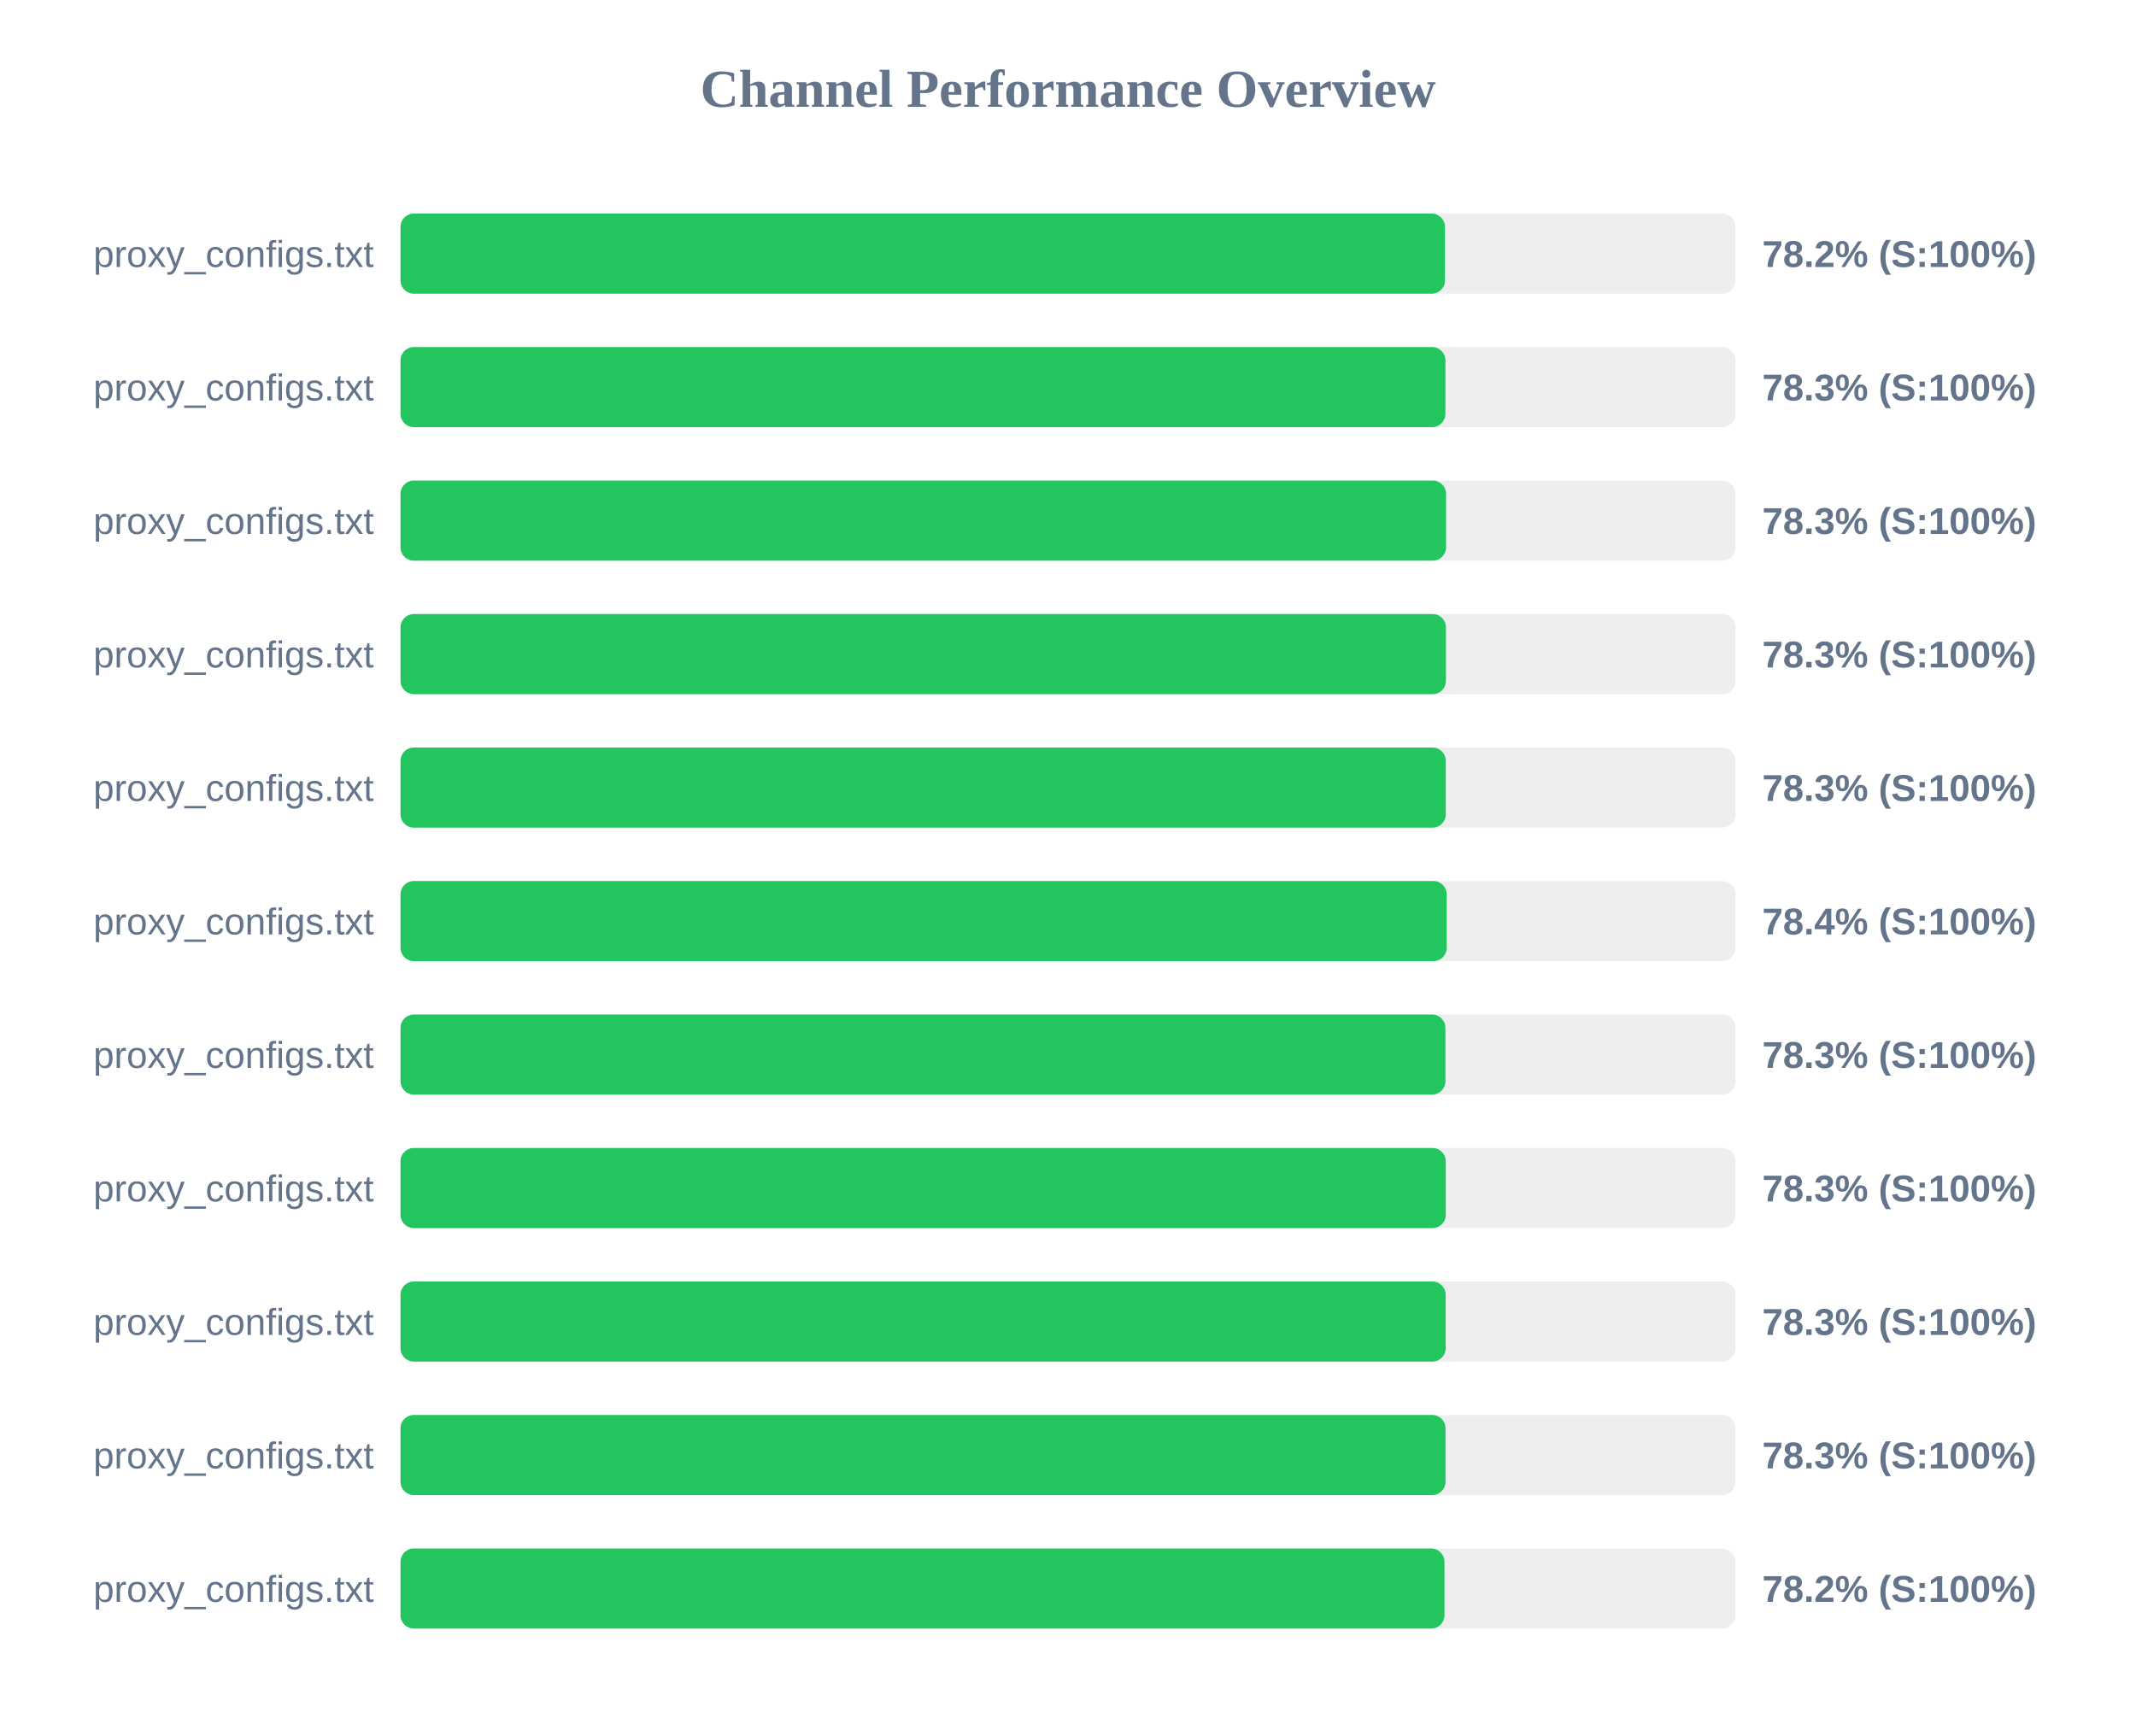
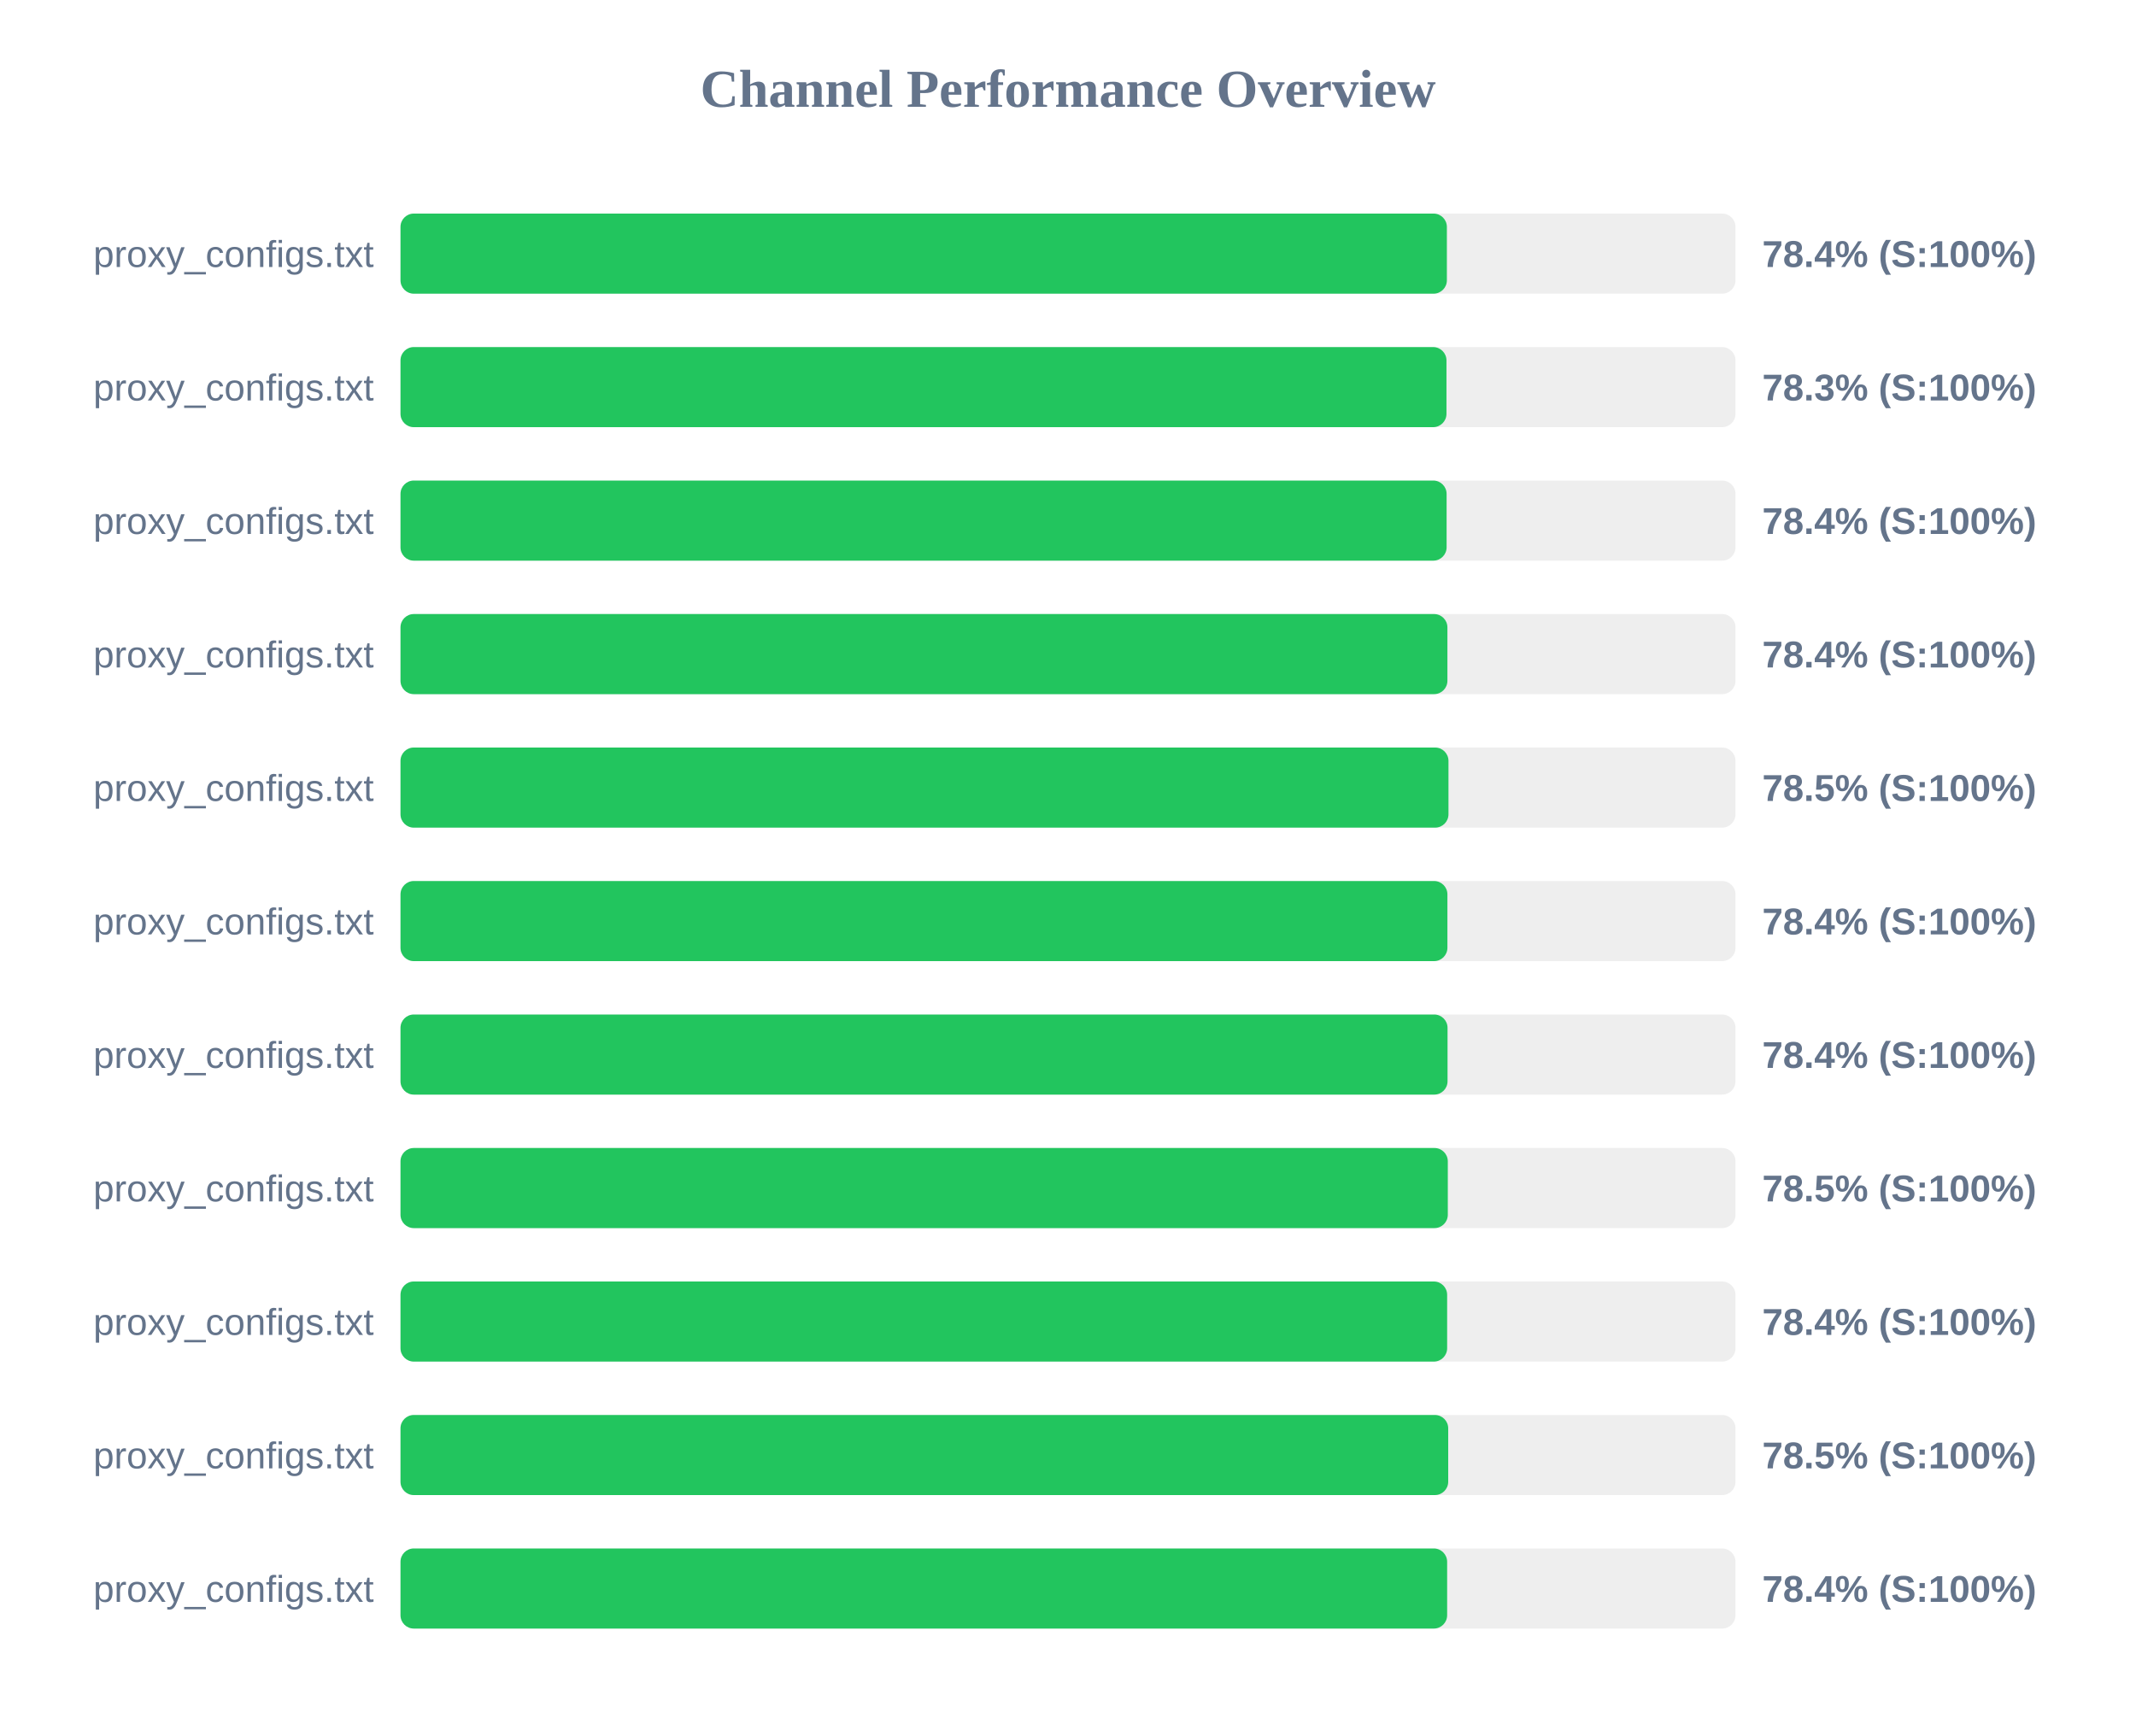
<svg xmlns="http://www.w3.org/2000/svg" width="800" height="650" version="1.1">
  <style>
        .row { font: 14px Arial; fill: #64748b; }
        .score { font: bold 14px Arial; fill: #64748b; }
    </style>
  <text x="400" y="40" text-anchor="middle" font-size="20px" font-weight="bold" fill="#64748b">Channel Performance Overview</text>
  <rect x="150" y="80" width="500" height="30" fill="#eee" rx="5" />
-   <rect x="150" y="80" width="391.2" height="30" fill="#22c55e" rx="5" />
+   <rect x="150" y="80" width="391.9" height="30" fill="#22c55e" rx="5" />
  <text x="140" y="100" text-anchor="end" class="row">proxy_configs.txt</text>
-   <text x="660" y="100" text-anchor="start" class="score">78.2% (S:100%)</text>
+   <text x="660" y="100" text-anchor="start" class="score">78.4% (S:100%)</text>
  <rect x="150" y="130" width="500" height="30" fill="#eee" rx="5" />
-   <rect x="150" y="130" width="391.35" height="30" fill="#22c55e" rx="5" />
+   <rect x="150" y="130" width="391.75" height="30" fill="#22c55e" rx="5" />
  <text x="140" y="150" text-anchor="end" class="row">proxy_configs.txt</text>
  <text x="660" y="150" text-anchor="start" class="score">78.3% (S:100%)</text>
  <rect x="150" y="180" width="500" height="30" fill="#eee" rx="5" />
-   <rect x="150" y="180" width="391.6" height="30" fill="#22c55e" rx="5" />
+   <rect x="150" y="180" width="391.8" height="30" fill="#22c55e" rx="5" />
  <text x="140" y="200" text-anchor="end" class="row">proxy_configs.txt</text>
-   <text x="660" y="200" text-anchor="start" class="score">78.3% (S:100%)</text>
+   <text x="660" y="200" text-anchor="start" class="score">78.4% (S:100%)</text>
  <rect x="150" y="230" width="500" height="30" fill="#eee" rx="5" />
-   <rect x="150" y="230" width="391.55" height="30" fill="#22c55e" rx="5" />
+   <rect x="150" y="230" width="392.1" height="30" fill="#22c55e" rx="5" />
  <text x="140" y="250" text-anchor="end" class="row">proxy_configs.txt</text>
-   <text x="660" y="250" text-anchor="start" class="score">78.3% (S:100%)</text>
+   <text x="660" y="250" text-anchor="start" class="score">78.4% (S:100%)</text>
  <rect x="150" y="280" width="500" height="30" fill="#eee" rx="5" />
-   <rect x="150" y="280" width="391.5" height="30" fill="#22c55e" rx="5" />
+   <rect x="150" y="280" width="392.5" height="30" fill="#22c55e" rx="5" />
  <text x="140" y="300" text-anchor="end" class="row">proxy_configs.txt</text>
-   <text x="660" y="300" text-anchor="start" class="score">78.3% (S:100%)</text>
+   <text x="660" y="300" text-anchor="start" class="score">78.5% (S:100%)</text>
  <rect x="150" y="330" width="500" height="30" fill="#eee" rx="5" />
-   <rect x="150" y="330" width="391.85" height="30" fill="#22c55e" rx="5" />
+   <rect x="150" y="330" width="392.1" height="30" fill="#22c55e" rx="5" />
  <text x="140" y="350" text-anchor="end" class="row">proxy_configs.txt</text>
  <text x="660" y="350" text-anchor="start" class="score">78.4% (S:100%)</text>
  <rect x="150" y="380" width="500" height="30" fill="#eee" rx="5" />
-   <rect x="150" y="380" width="391.35" height="30" fill="#22c55e" rx="5" />
+   <rect x="150" y="380" width="392.15" height="30" fill="#22c55e" rx="5" />
  <text x="140" y="400" text-anchor="end" class="row">proxy_configs.txt</text>
-   <text x="660" y="400" text-anchor="start" class="score">78.3% (S:100%)</text>
+   <text x="660" y="400" text-anchor="start" class="score">78.4% (S:100%)</text>
  <rect x="150" y="430" width="500" height="30" fill="#eee" rx="5" />
-   <rect x="150" y="430" width="391.5" height="30" fill="#22c55e" rx="5" />
+   <rect x="150" y="430" width="392.25" height="30" fill="#22c55e" rx="5" />
  <text x="140" y="450" text-anchor="end" class="row">proxy_configs.txt</text>
-   <text x="660" y="450" text-anchor="start" class="score">78.3% (S:100%)</text>
+   <text x="660" y="450" text-anchor="start" class="score">78.5% (S:100%)</text>
  <rect x="150" y="480" width="500" height="30" fill="#eee" rx="5" />
-   <rect x="150" y="480" width="391.45" height="30" fill="#22c55e" rx="5" />
+   <rect x="150" y="480" width="392.0" height="30" fill="#22c55e" rx="5" />
  <text x="140" y="500" text-anchor="end" class="row">proxy_configs.txt</text>
-   <text x="660" y="500" text-anchor="start" class="score">78.3% (S:100%)</text>
+   <text x="660" y="500" text-anchor="start" class="score">78.4% (S:100%)</text>
  <rect x="150" y="530" width="500" height="30" fill="#eee" rx="5" />
-   <rect x="150" y="530" width="391.4" height="30" fill="#22c55e" rx="5" />
+   <rect x="150" y="530" width="392.4" height="30" fill="#22c55e" rx="5" />
  <text x="140" y="550" text-anchor="end" class="row">proxy_configs.txt</text>
-   <text x="660" y="550" text-anchor="start" class="score">78.3% (S:100%)</text>
+   <text x="660" y="550" text-anchor="start" class="score">78.5% (S:100%)</text>
  <rect x="150" y="580" width="500" height="30" fill="#eee" rx="5" />
-   <rect x="150" y="580" width="391.0" height="30" fill="#22c55e" rx="5" />
+   <rect x="150" y="580" width="392.0" height="30" fill="#22c55e" rx="5" />
  <text x="140" y="600" text-anchor="end" class="row">proxy_configs.txt</text>
-   <text x="660" y="600" text-anchor="start" class="score">78.2% (S:100%)</text>
+   <text x="660" y="600" text-anchor="start" class="score">78.4% (S:100%)</text>
</svg>
